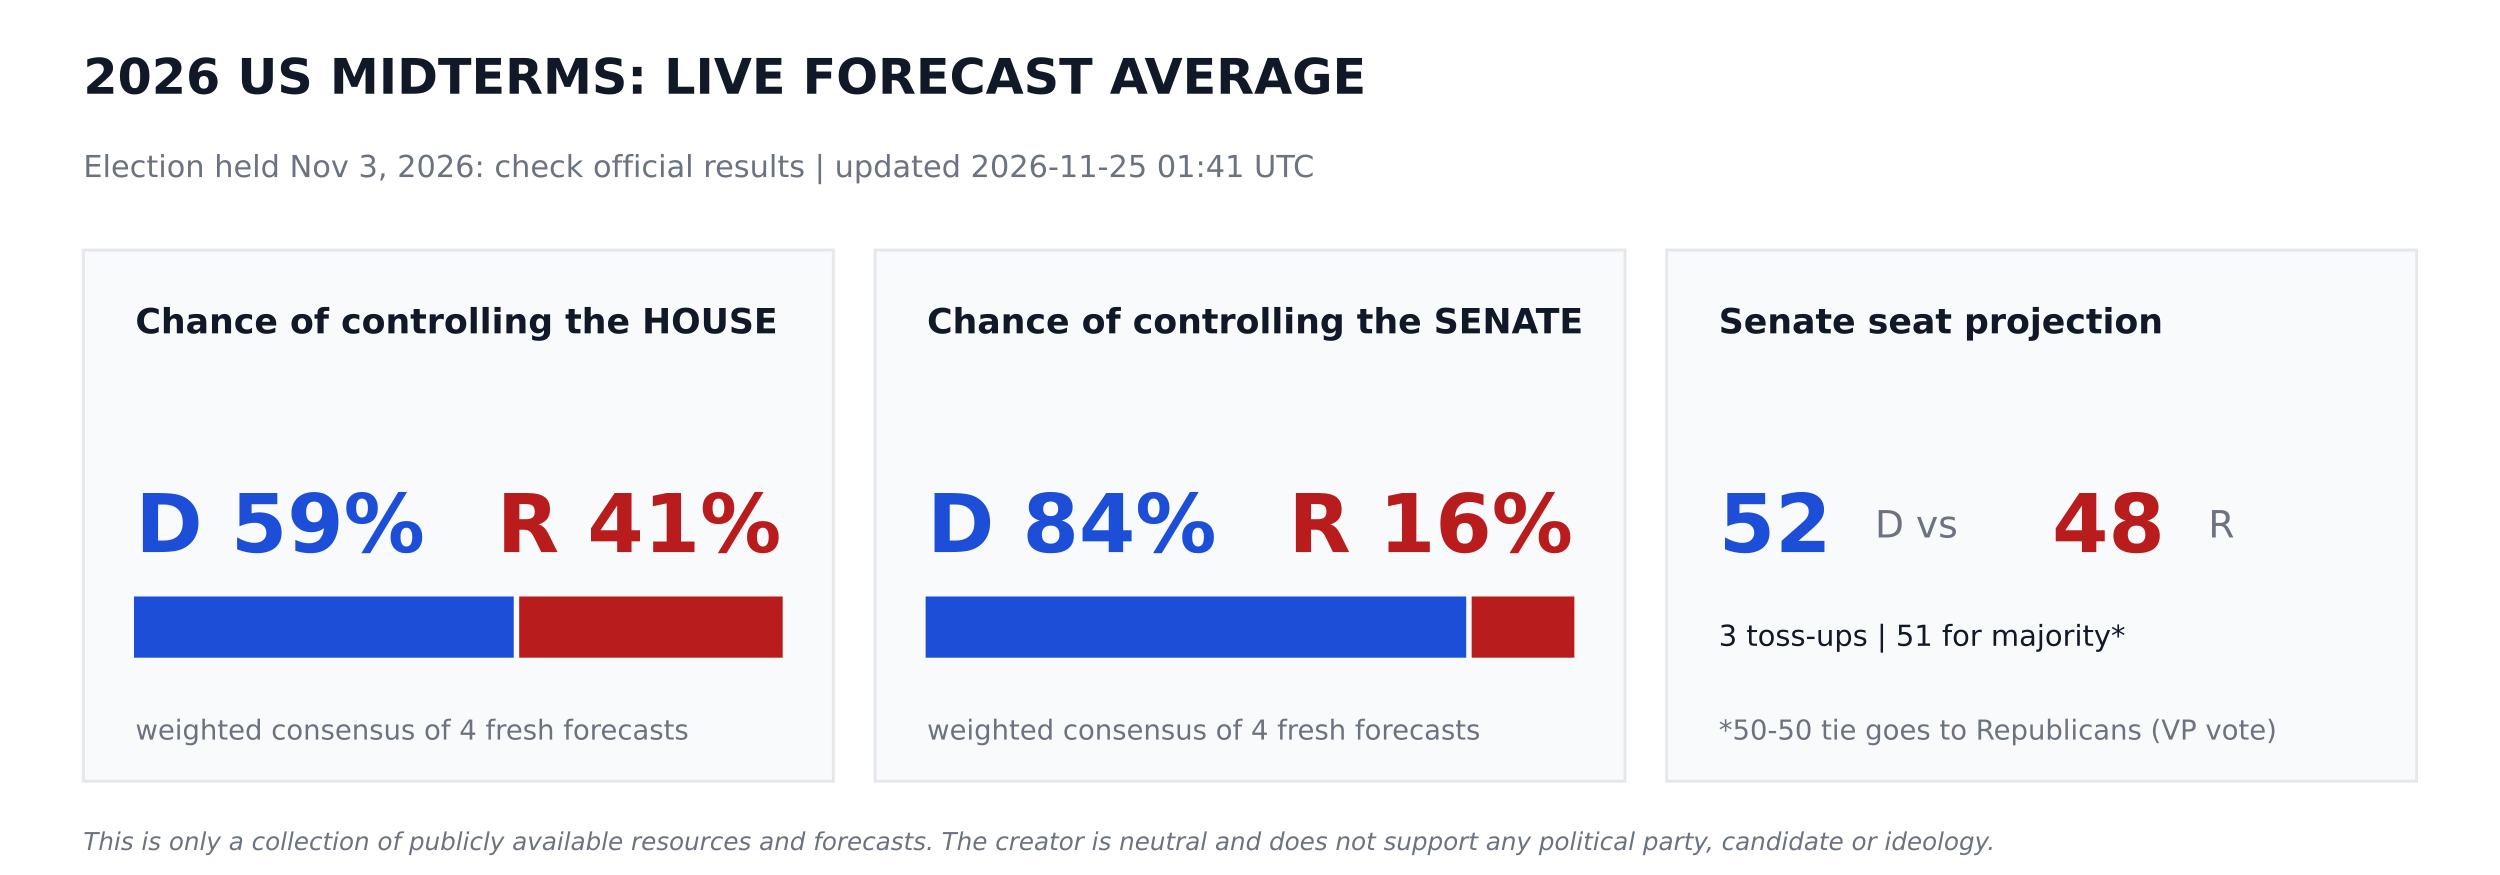
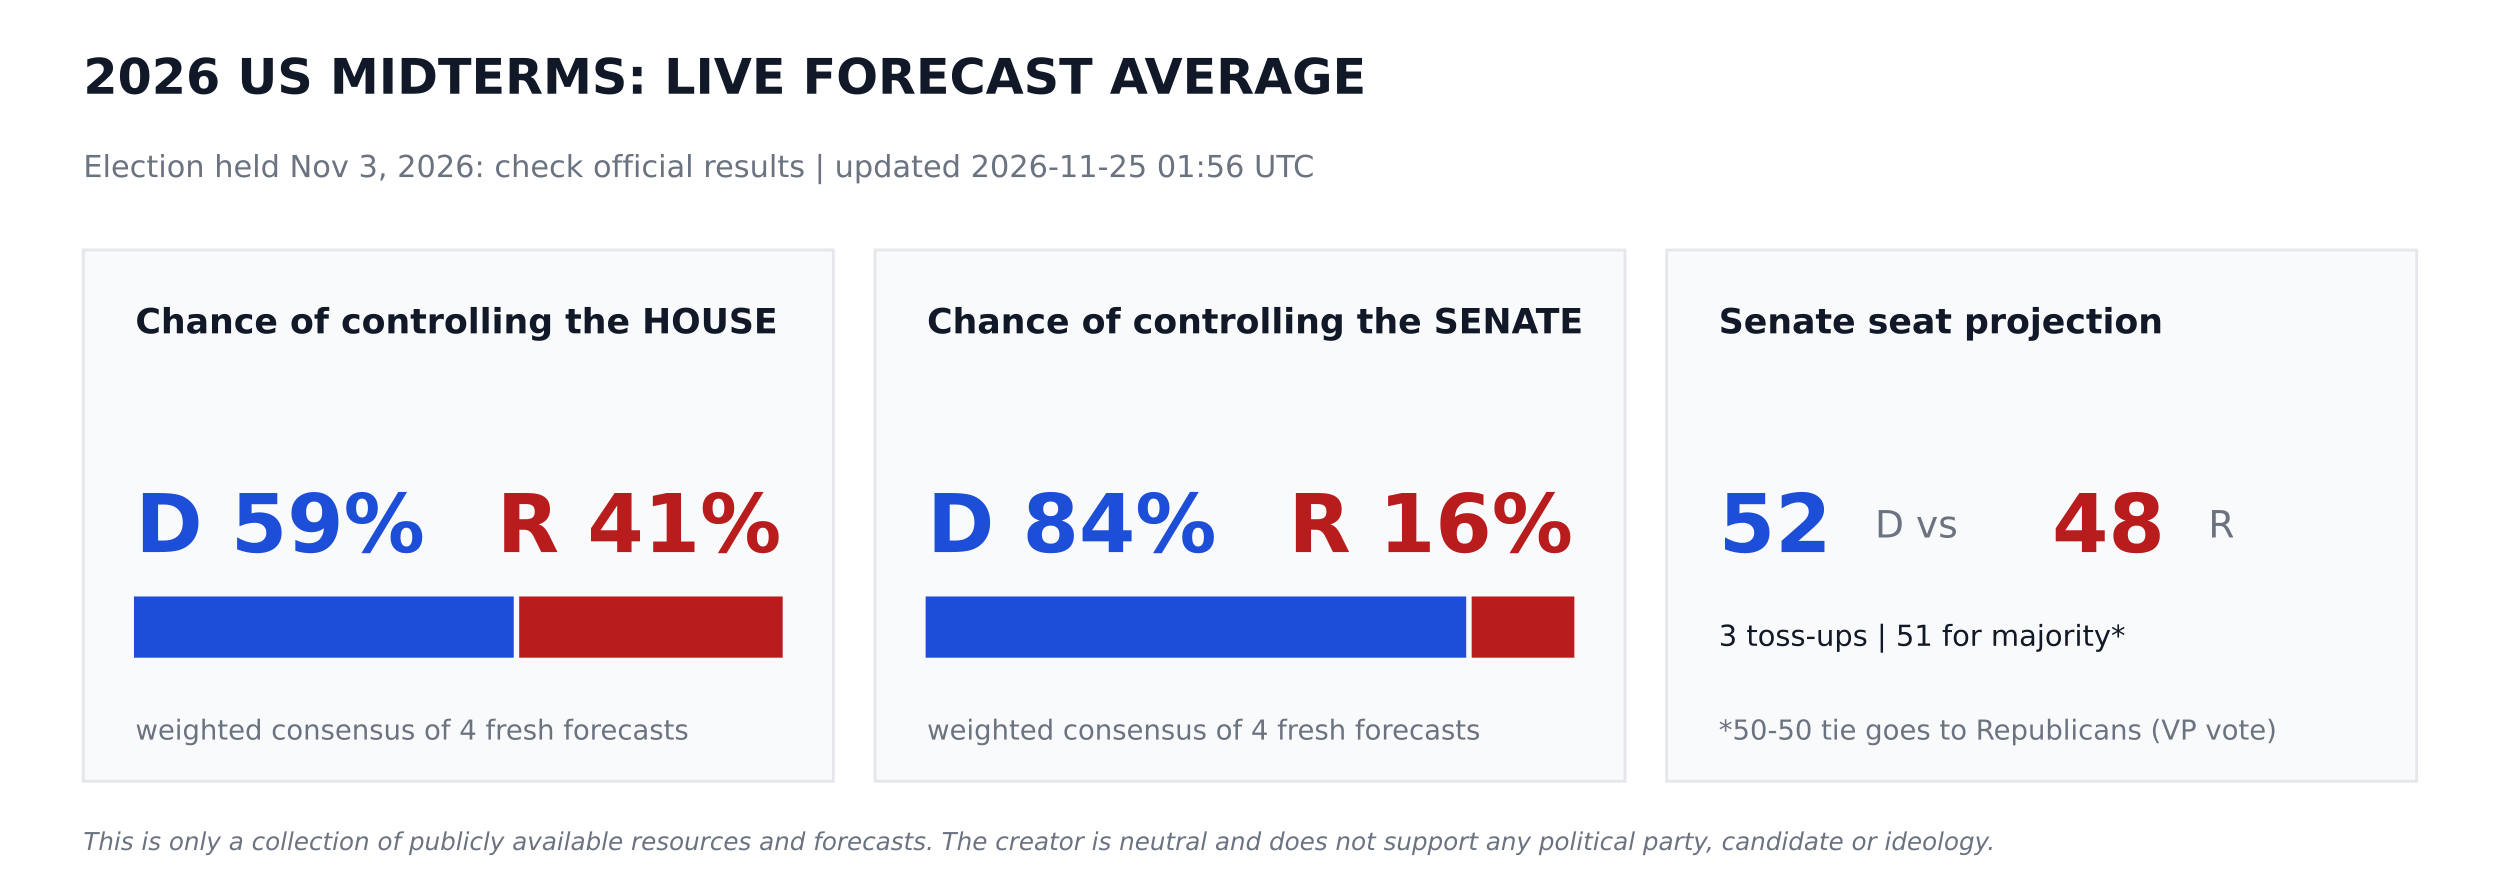
<svg xmlns="http://www.w3.org/2000/svg" width="864pt" height="302.4pt" viewBox="0 0 864 302.4" version="1.1">
  <defs>
    <style type="text/css">*{stroke-linejoin: round; stroke-linecap: butt}</style>
  </defs>
  <g id="figure_1">
    <g id="patch_1">
      <path d="M 0 302.4  L 864 302.4  L 864 0  L 0 0  z " style="fill: #ffffff" />
    </g>
    <g id="axes_1">
      <g id="patch_2">
-         <path d="M 28.8 270  L 288 270  L 288 86.4  L 28.8 86.4  z " clip-path="url(#pd42439290e)" style="fill: #f9fafb; stroke: #e5e7eb; stroke-linejoin: miter" />
+         <path d="M 28.8 270  L 288 270  L 288 86.4  L 28.8 86.4  z " clip-path="url(#pe8b36fa1c4)" style="fill: #f9fafb; stroke: #e5e7eb; stroke-linejoin: miter" />
      </g>
      <g id="patch_3">
-         <path d="M 46.8 226.8  L 177.048 226.8  L 177.048 206.64  L 46.8 206.64  z " clip-path="url(#pd42439290e)" style="fill: #1d4ed8; stroke: #1d4ed8; stroke-linejoin: miter" />
+         <path d="M 46.8 226.8  L 177.048 226.8  L 177.048 206.64  L 46.8 206.64  z " clip-path="url(#pe8b36fa1c4)" style="fill: #1d4ed8; stroke: #1d4ed8; stroke-linejoin: miter" />
      </g>
      <g id="patch_4">
-         <path d="M 179.928 226.8  L 270 226.8  L 270 206.64  L 179.928 206.64  z " clip-path="url(#pd42439290e)" style="fill: #b91c1c; stroke: #b91c1c; stroke-linejoin: miter" />
+         <path d="M 179.928 226.8  L 270 226.8  L 270 206.64  L 179.928 206.64  z " clip-path="url(#pe8b36fa1c4)" style="fill: #b91c1c; stroke: #b91c1c; stroke-linejoin: miter" />
      </g>
      <g id="patch_5">
-         <path d="M 302.4 270  L 561.6 270  L 561.6 86.4  L 302.4 86.4  z " clip-path="url(#pd42439290e)" style="fill: #f9fafb; stroke: #e5e7eb; stroke-linejoin: miter" />
+         <path d="M 302.4 270  L 561.6 270  L 561.6 86.4  L 302.4 86.4  z " clip-path="url(#pe8b36fa1c4)" style="fill: #f9fafb; stroke: #e5e7eb; stroke-linejoin: miter" />
      </g>
      <g id="patch_6">
-         <path d="M 320.4 226.8  L 506.225 226.8  L 506.225 206.64  L 320.4 206.64  z " clip-path="url(#pd42439290e)" style="fill: #1d4ed8; stroke: #1d4ed8; stroke-linejoin: miter" />
+         <path d="M 320.4 226.8  L 506.225 226.8  L 506.225 206.64  L 320.4 206.64  z " clip-path="url(#pe8b36fa1c4)" style="fill: #1d4ed8; stroke: #1d4ed8; stroke-linejoin: miter" />
      </g>
      <g id="patch_7">
-         <path d="M 509.105 226.8  L 543.6 226.8  L 543.6 206.64  L 509.105 206.64  z " clip-path="url(#pd42439290e)" style="fill: #b91c1c; stroke: #b91c1c; stroke-linejoin: miter" />
+         <path d="M 509.105 226.8  L 543.6 226.8  L 543.6 206.64  L 509.105 206.64  z " clip-path="url(#pe8b36fa1c4)" style="fill: #b91c1c; stroke: #b91c1c; stroke-linejoin: miter" />
      </g>
      <g id="patch_8">
-         <path d="M 576 270  L 835.2 270  L 835.2 86.4  L 576 86.4  z " clip-path="url(#pd42439290e)" style="fill: #f9fafb; stroke: #e5e7eb; stroke-linejoin: miter" />
+         <path d="M 576 270  L 835.2 270  L 835.2 86.4  L 576 86.4  z " clip-path="url(#pe8b36fa1c4)" style="fill: #f9fafb; stroke: #e5e7eb; stroke-linejoin: miter" />
      </g>
      <g id="text_1">
        <text style="font-weight: 700; font-size: 17px; font-family: 'DejaVu Sans'; text-anchor: start; fill: #111827" x="28.8" y="32.4" transform="rotate(-0 28.8 32.4)">2026 US MIDTERMS: LIVE FORECAST AVERAGE</text>
      </g>
      <g id="text_2">
-         <text style="font-size: 10.5px; font-family: 'DejaVu Sans'; text-anchor: start; fill: #6b7280" x="28.8" y="61.2" transform="rotate(-0 28.8 61.2)">Election held Nov 3, 2026: check official results   |   updated 2026-11-25 01:41 UTC</text>
+         <text style="font-size: 10.5px; font-family: 'DejaVu Sans'; text-anchor: start; fill: #6b7280" x="28.8" y="61.2" transform="rotate(-0 28.8 61.2)">Election held Nov 3, 2026: check official results   |   updated 2026-11-25 01:56 UTC</text>
      </g>
      <g id="text_3">
        <text style="font-weight: 700; font-size: 12px; font-family: 'DejaVu Sans'; text-anchor: start; fill: #111827" x="46.8" y="115.2" transform="rotate(-0 46.8 115.2)">Chance of controlling the HOUSE</text>
      </g>
      <g id="text_4">
        <text style="font-weight: 700; font-size: 28px; font-family: 'DejaVu Sans'; text-anchor: start; fill: #1d4ed8" x="46.8" y="190.8" transform="rotate(-0 46.8 190.8)">D 59%</text>
      </g>
      <g id="text_5">
        <text style="font-weight: 700; font-size: 28px; font-family: 'DejaVu Sans'; text-anchor: end; fill: #b91c1c" x="270" y="190.8" transform="rotate(-0 270 190.8)">R 41%</text>
      </g>
      <g id="text_6">
        <text style="font-size: 9.5px; font-family: 'DejaVu Sans'; text-anchor: start; fill: #6b7280" x="46.8" y="255.6" transform="rotate(-0 46.8 255.6)">weighted consensus of 4 fresh forecasts</text>
      </g>
      <g id="text_7">
        <text style="font-weight: 700; font-size: 12px; font-family: 'DejaVu Sans'; text-anchor: start; fill: #111827" x="320.4" y="115.2" transform="rotate(-0 320.4 115.2)">Chance of controlling the SENATE</text>
      </g>
      <g id="text_8">
        <text style="font-weight: 700; font-size: 28px; font-family: 'DejaVu Sans'; text-anchor: start; fill: #1d4ed8" x="320.4" y="190.8" transform="rotate(-0 320.4 190.8)">D 84%</text>
      </g>
      <g id="text_9">
        <text style="font-weight: 700; font-size: 28px; font-family: 'DejaVu Sans'; text-anchor: end; fill: #b91c1c" x="543.6" y="190.8" transform="rotate(-0 543.6 190.8)">R 16%</text>
      </g>
      <g id="text_10">
        <text style="font-size: 9.5px; font-family: 'DejaVu Sans'; text-anchor: start; fill: #6b7280" x="320.4" y="255.6" transform="rotate(-0 320.4 255.6)">weighted consensus of 4 fresh forecasts</text>
      </g>
      <g id="text_11">
        <text style="font-weight: 700; font-size: 12px; font-family: 'DejaVu Sans'; text-anchor: start; fill: #111827" x="594" y="115.2" transform="rotate(-0 594 115.2)">Senate seat projection</text>
      </g>
      <g id="text_12">
        <text style="font-weight: 700; font-size: 28px; font-family: 'DejaVu Sans'; text-anchor: start; fill: #1d4ed8" x="594" y="190.8" transform="rotate(-0 594 190.8)">52</text>
      </g>
      <g id="text_13">
        <text style="font-size: 13px; font-family: 'DejaVu Sans'; text-anchor: start; fill: #6b7280" x="648" y="185.76" transform="rotate(-0 648 185.76)">D  vs</text>
      </g>
      <g id="text_14">
        <text style="font-weight: 700; font-size: 28px; font-family: 'DejaVu Sans'; text-anchor: start; fill: #b91c1c" x="709.2" y="190.8" transform="rotate(-0 709.2 190.8)">48</text>
      </g>
      <g id="text_15">
        <text style="font-size: 13px; font-family: 'DejaVu Sans'; text-anchor: start; fill: #6b7280" x="763.2" y="185.76" transform="rotate(-0 763.2 185.76)">R</text>
      </g>
      <g id="text_16">
        <text style="font-size: 10px; font-family: 'DejaVu Sans'; text-anchor: start; fill: #111827" x="594" y="223.2" transform="rotate(-0 594 223.2)">3 toss-ups  |  51 for majority*</text>
      </g>
      <g id="text_17">
        <text style="font-size: 9.5px; font-family: 'DejaVu Sans'; text-anchor: start; fill: #6b7280" x="594" y="255.6" transform="rotate(-0 594 255.6)">*50-50 tie goes to Republicans (VP vote)</text>
      </g>
      <g id="text_18">
        <text style="font-style: italic; font-size: 8.5px; font-family: 'DejaVu Sans'; text-anchor: start; fill: #6b7280" x="28.8" y="293.76" transform="rotate(-0 28.8 293.76)">This is only a collection of publicly available resources and forecasts. The creator is neutral and does not support any political party, candidate or ideology.</text>
      </g>
    </g>
  </g>
  <defs>
-     <clipPath id="pd42439290e">
+     <clipPath id="pe8b36fa1c4">
      <rect x="0" y="0" width="864" height="302.4" />
    </clipPath>
  </defs>
</svg>
